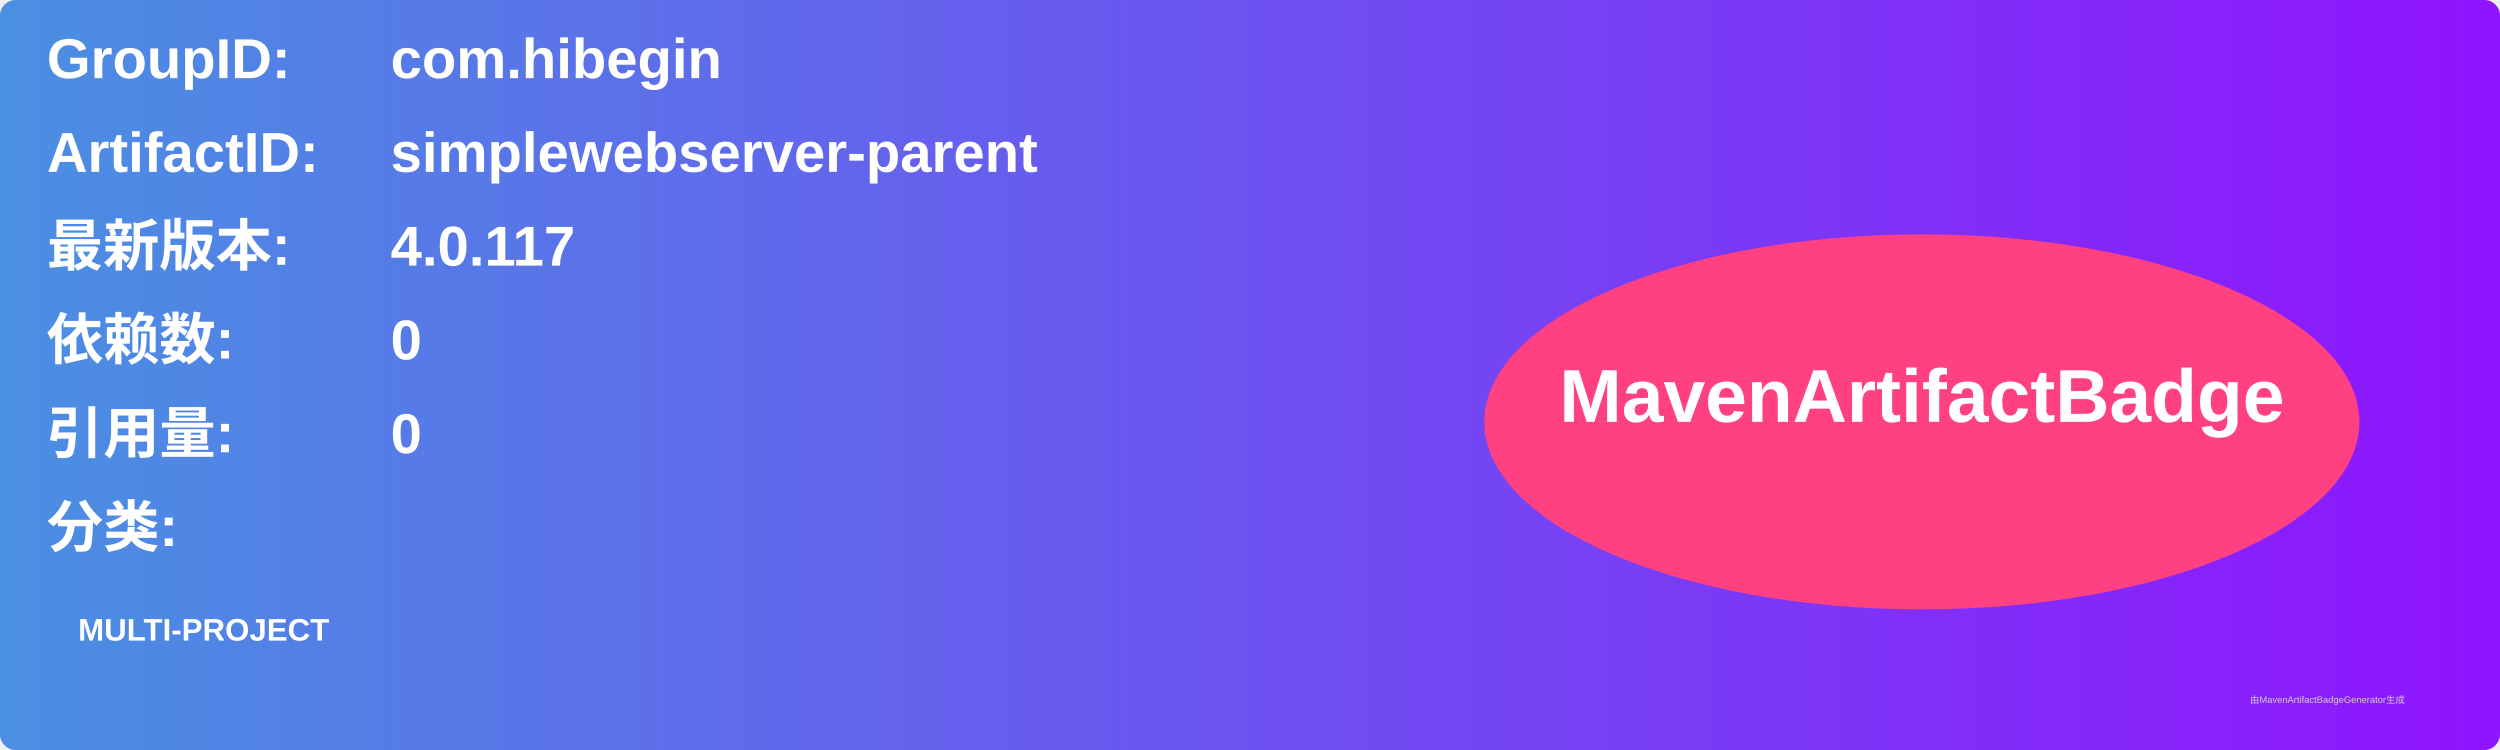
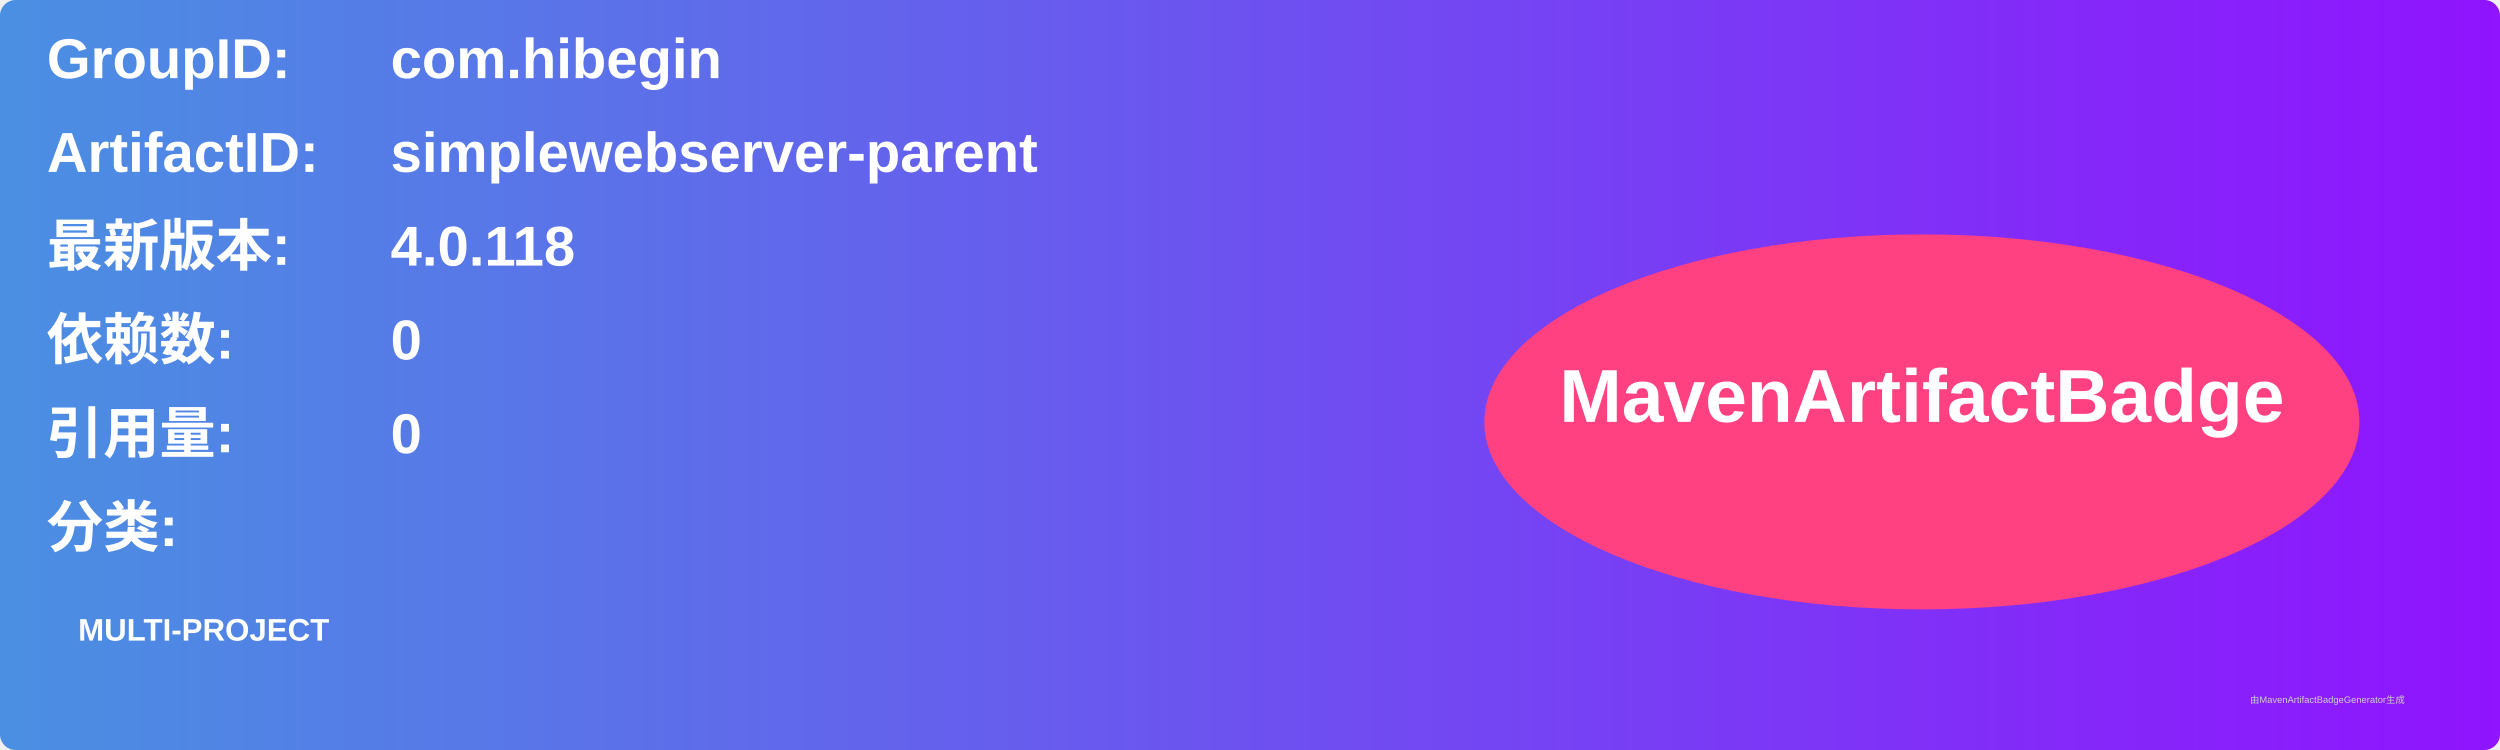
<svg xmlns="http://www.w3.org/2000/svg" width="800" height="240" viewBox="0 0 800 240">
  <linearGradient id="grad" x1="0%" y1="0%" x2="100%" y2="0%">
    <stop offset="0%" stop-color="#4a90e2" />
    <stop offset="100%" stop-color="#9013fe" />
  </linearGradient>
  <rect width="100%" height="100%" rx="5" ry="5" fill="url(#grad)" />
  <g transform="translate(15, 15)">
    <text x="0" y="10" font-family="Arial" font-size="18" fill="white" font-weight="bold" width="260">GroupID:</text>
    <text x="110" y="10" font-family="Arial" font-size="18" fill="white" font-weight="bold" width="460">com.hibegin</text>
    <text x="0" y="40" font-family="Arial" font-size="18" fill="white" font-weight="bold" width="260">ArtifactID:</text>
    <text x="110" y="40" font-family="Arial" font-size="18" fill="white" font-weight="bold" width="460">simplewebserver-parent</text>
    <text x="0" y="70" font-family="Arial" font-size="18" fill="white" font-weight="bold">最新版本:</text>
    <text x="110" y="70" font-family="Arial" font-size="18" fill="white" font-weight="bold">
-       <tspan font-weight="bold">4.0.117</tspan>
+       <tspan font-weight="bold">4.0.118</tspan>
    </text>
    <text x="0" y="100" font-family="Arial" font-size="18" fill="white" font-weight="bold">依赖数: </text>
    <text x="110" y="100" font-family="Arial" font-size="18" fill="white">
      <tspan font-weight="bold">0</tspan>
    </text>
    <text x="0" y="130" font-family="Arial" font-size="18" fill="white" font-weight="bold">引用量: </text>
    <text x="110" y="130" font-family="Arial" font-size="18" fill="white">
      <tspan font-weight="bold">0</tspan>
    </text>
    <text x="0" y="160" font-family="Arial" font-size="18" fill="white" font-weight="bold">分类:</text>
    <text x="10" y="190" font-family="Arial" font-size="10" fill="white">
      <tspan font-weight="bold">MULTI-PROJECT</tspan>
    </text>
    <ellipse cx="600" cy="120" rx="140" ry="60" fill="#ff4081" />
    <text x="600" y="120" text-anchor="middle" font-family="Arial" font-size="24" fill="white" font-weight="bold">MavenArtifactBadge</text>
  </g>
  <text x="720" y="225" font-family="Arial" font-size="3" fill="#d0d0d0">由MavenArtifactBadgeGenerator生成</text>
</svg>
